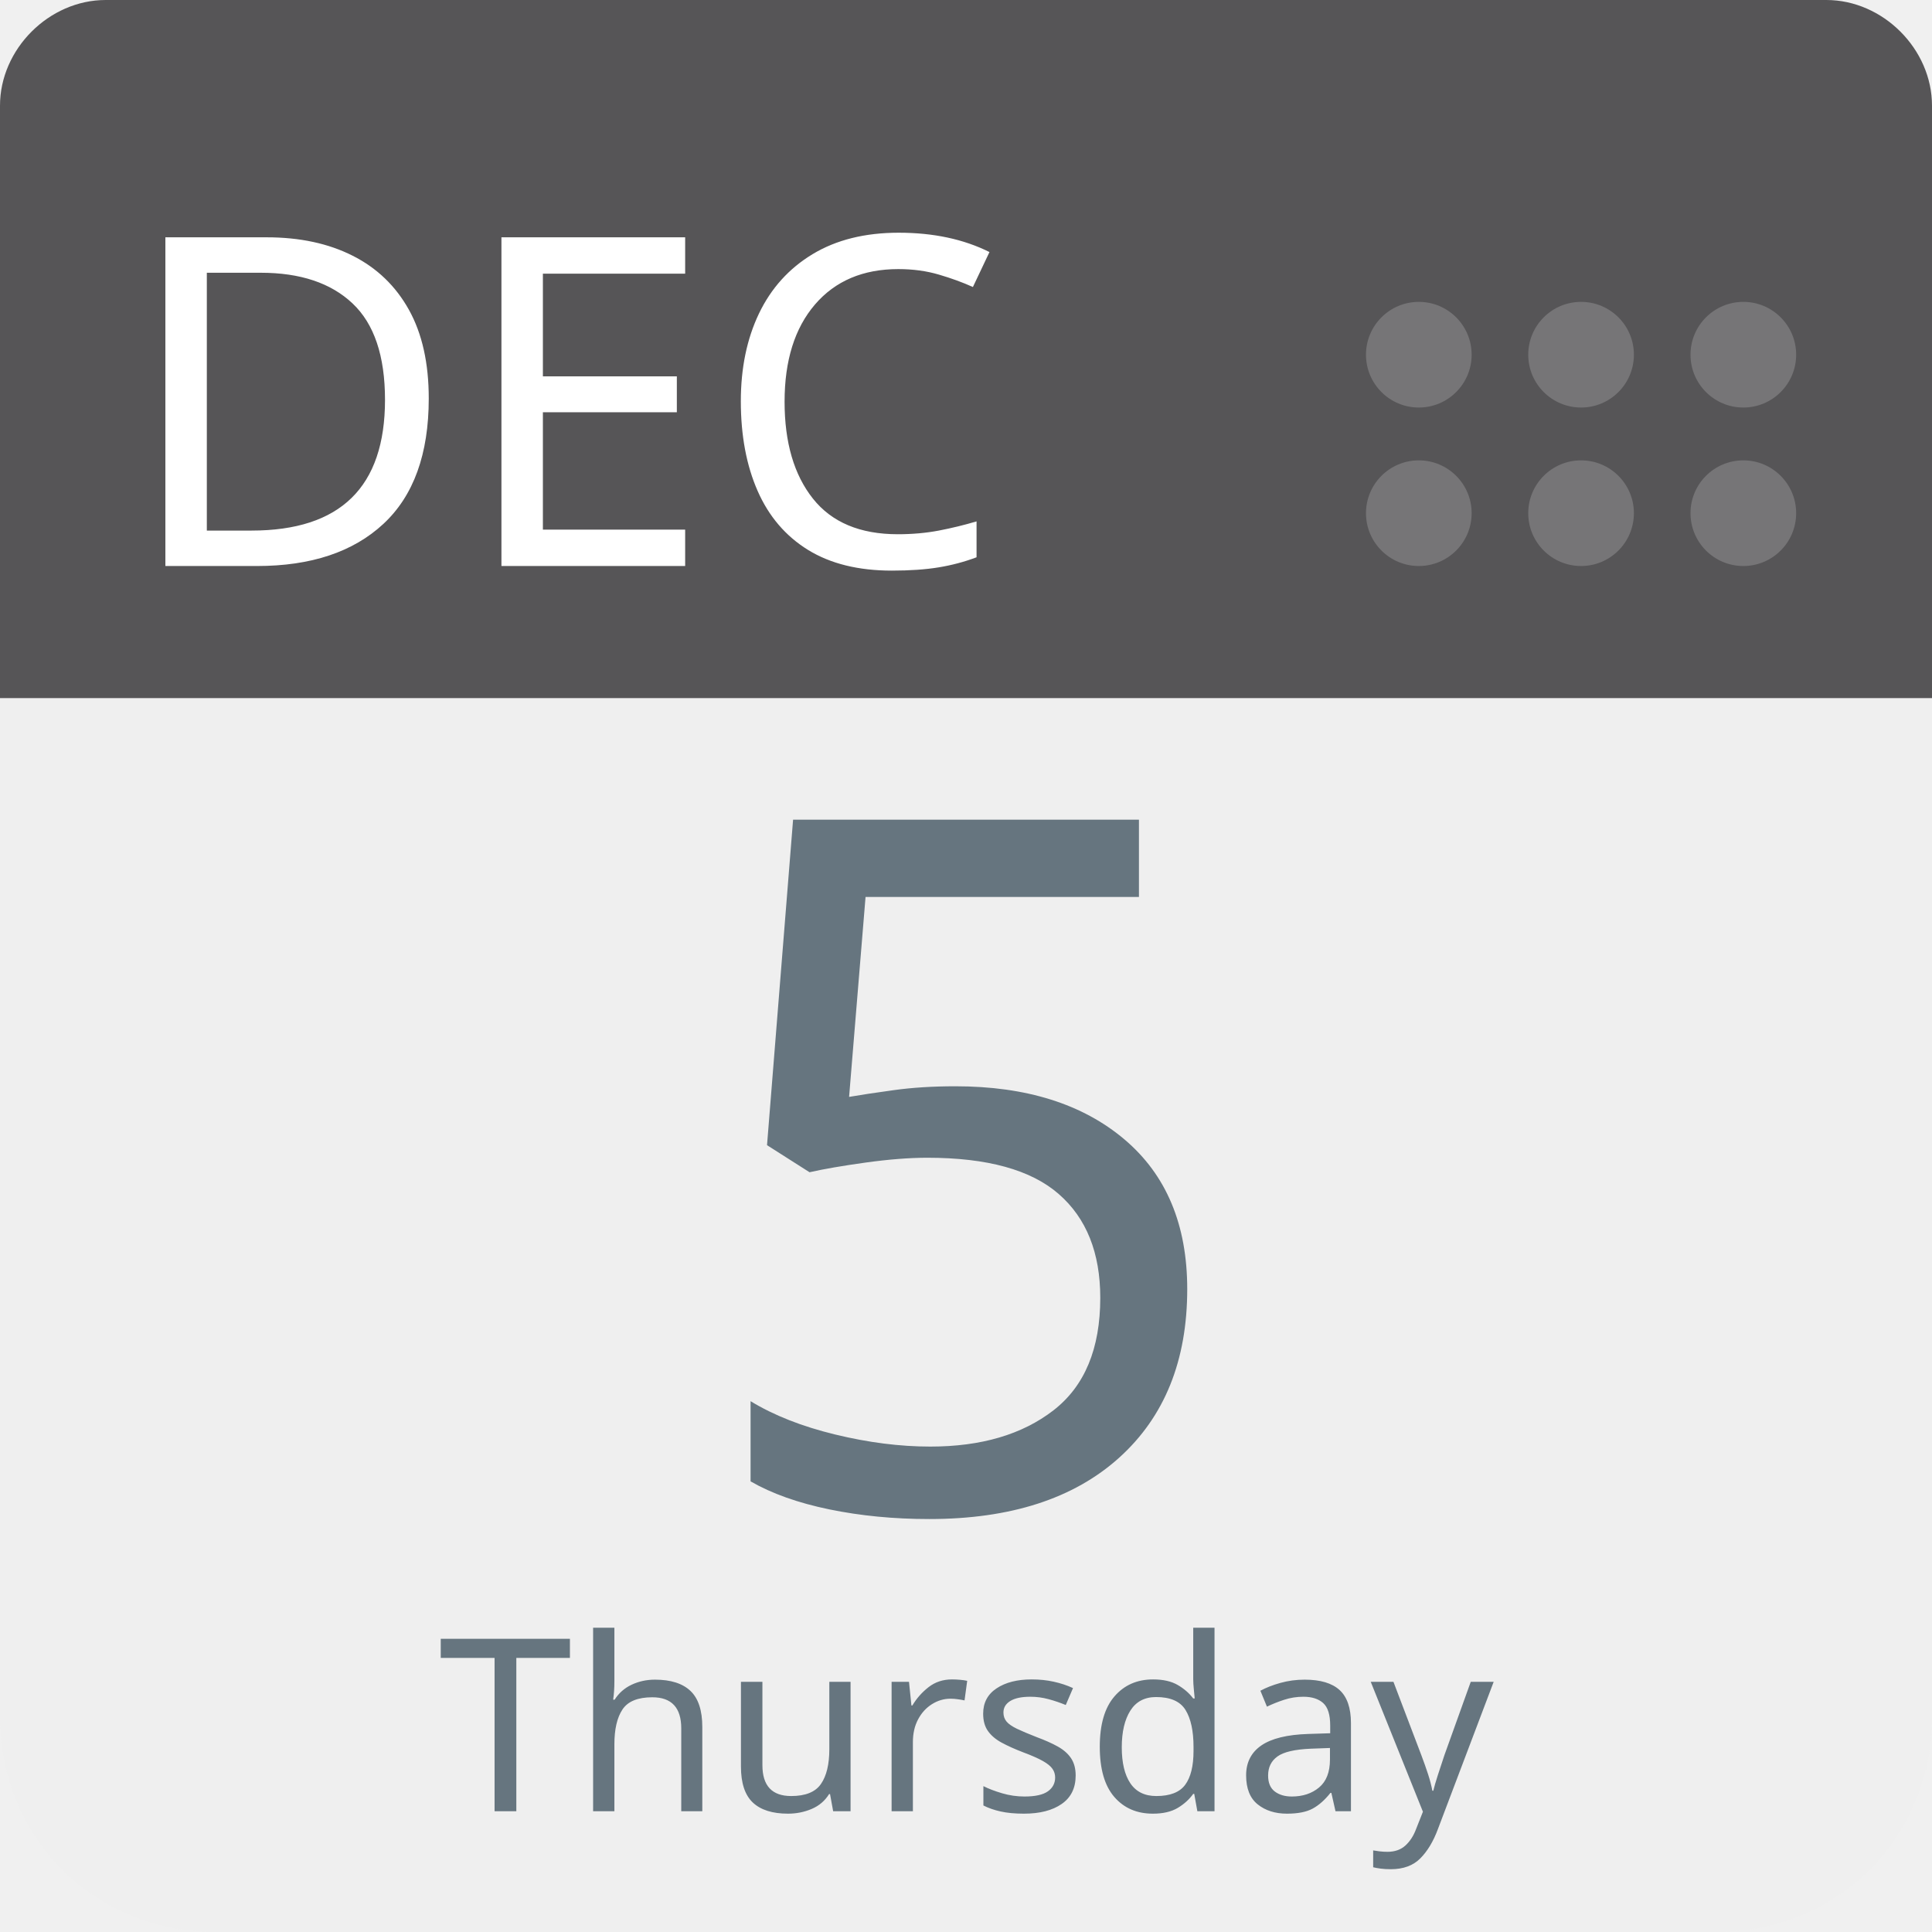
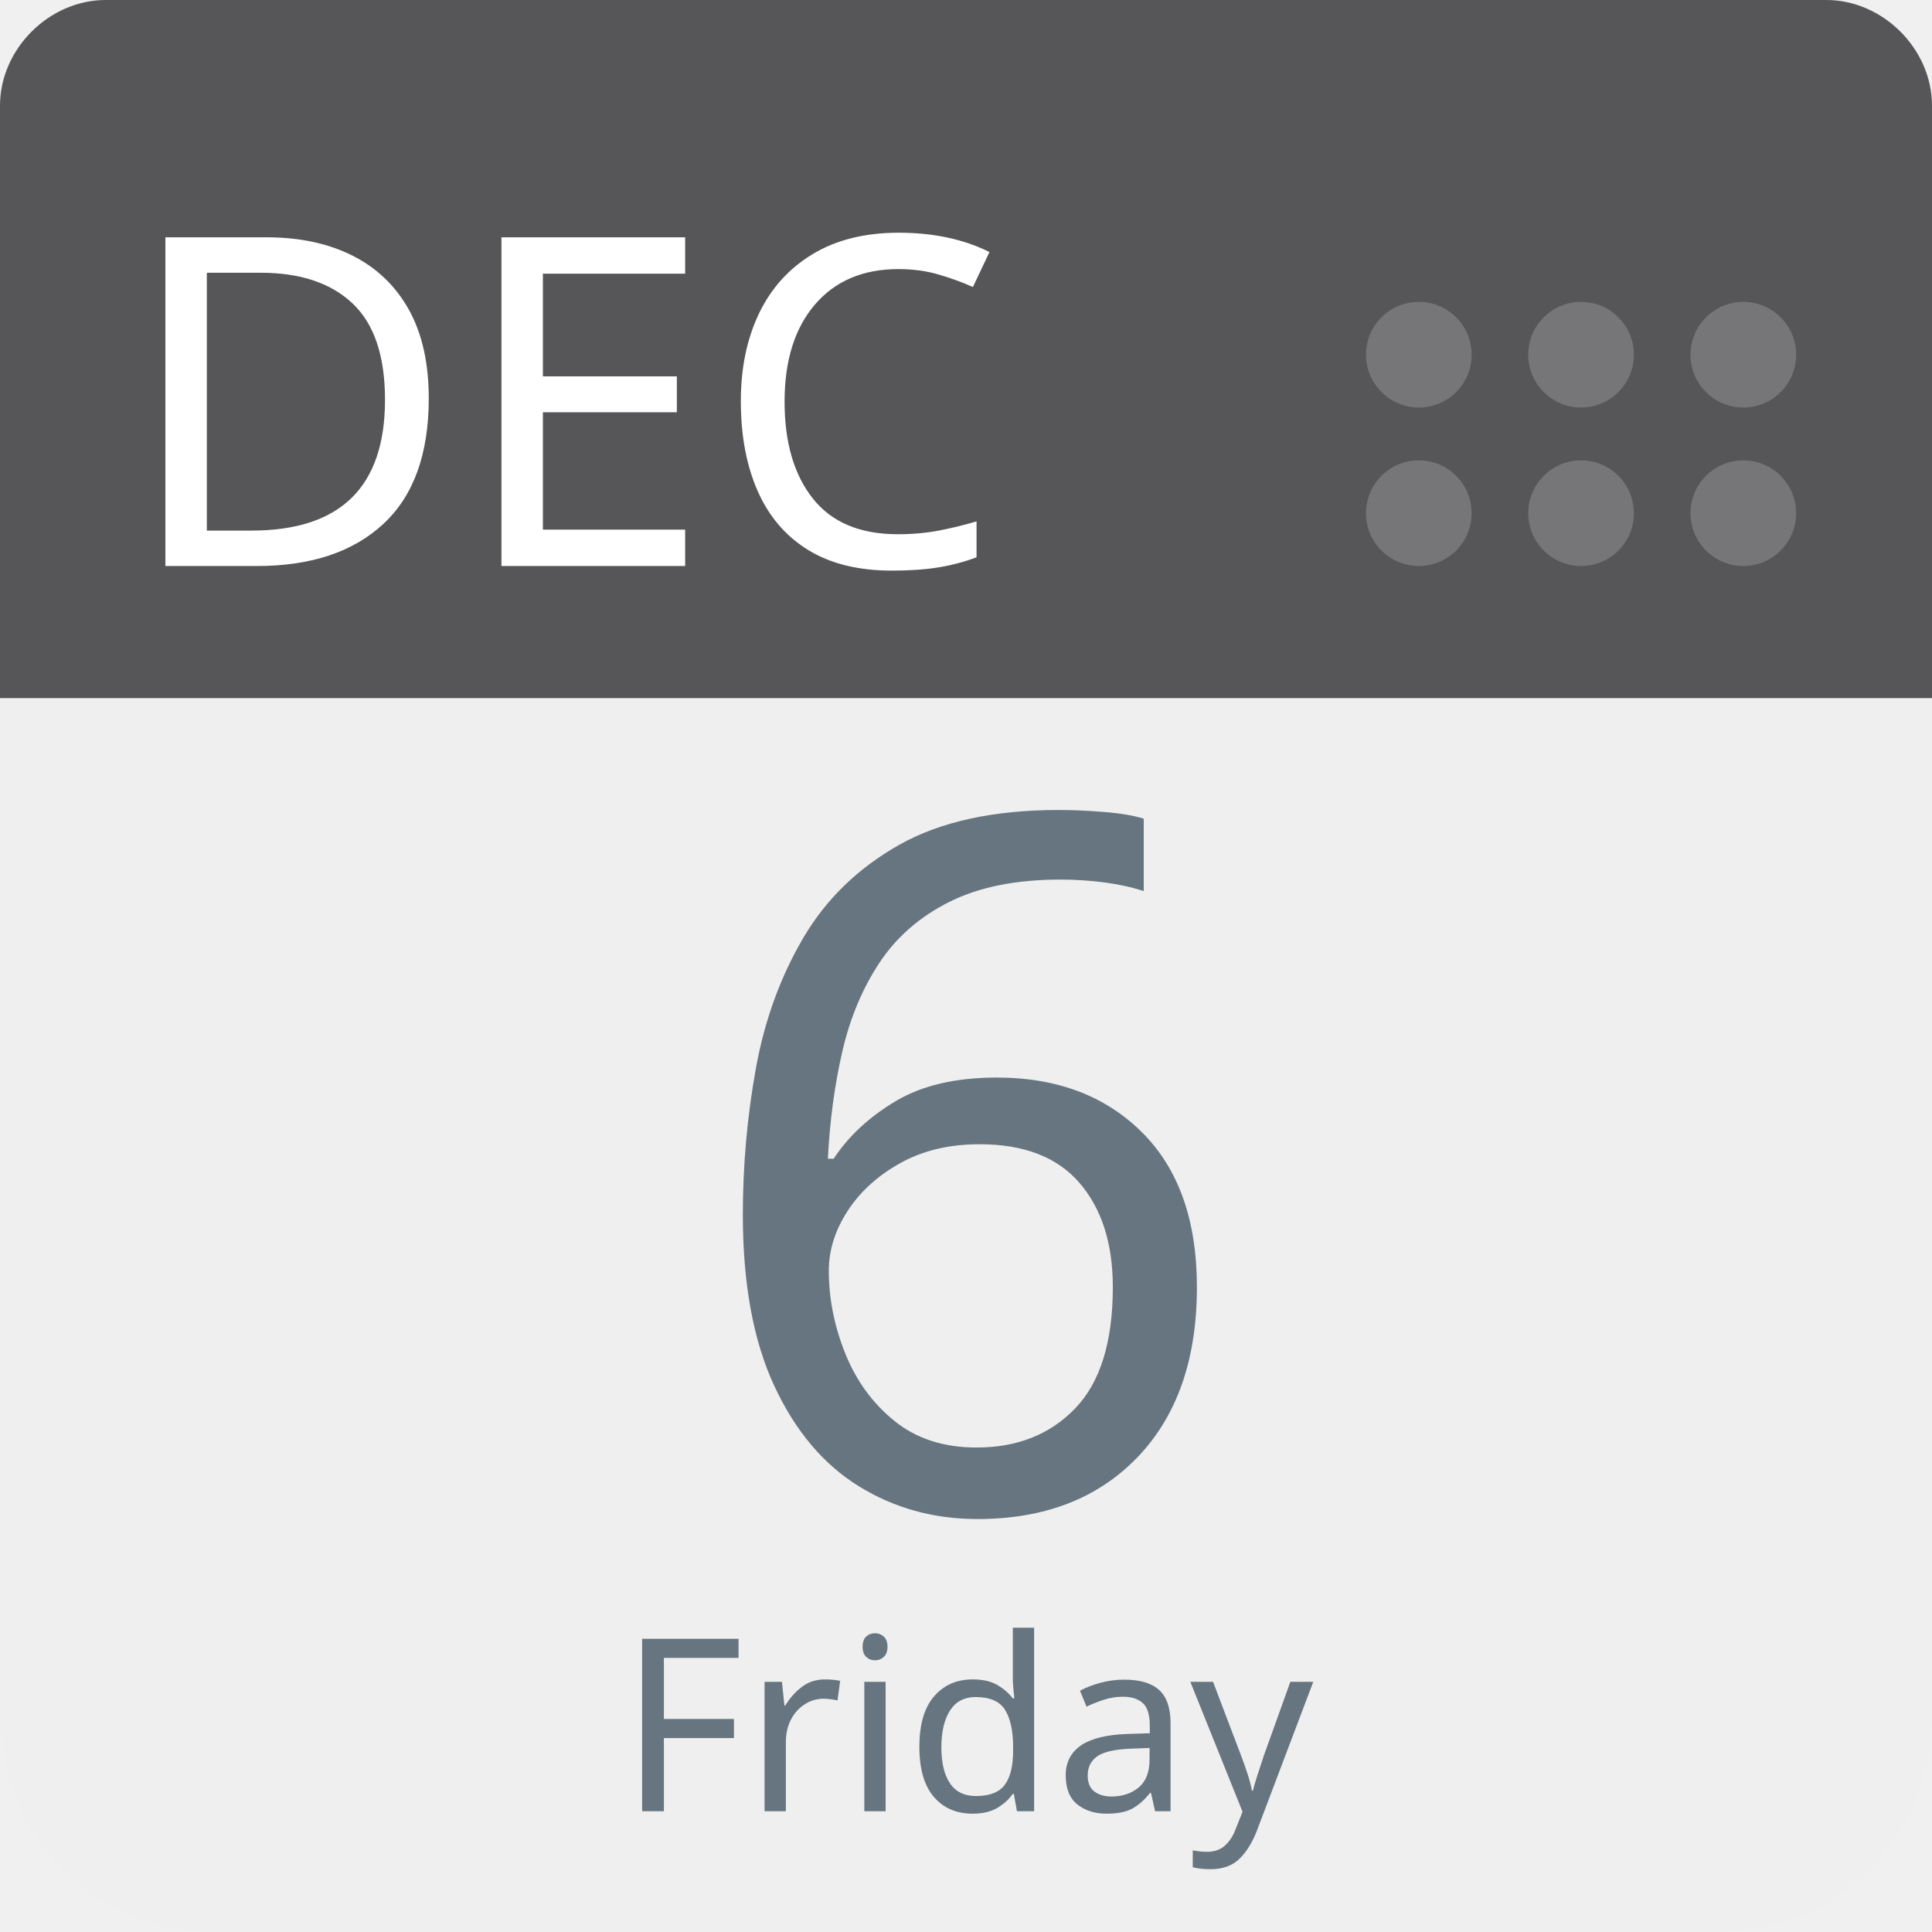
<svg xmlns="http://www.w3.org/2000/svg" aria-label="Calendar" role="img" viewBox="0 0 512 512" width="100%" height="100%" style="cursor: default">
      null
      <path d="m512,455c0,32 -25,57 -57,57l-398,0c-32,0 -57,-25 -57,-57l0,-327c0,-31 25,-57 57,-57l398,0c32,0 57,26 57,57l0,327z" fill="#efefef" />
  <path d="m484,0l-47,0l-409,0c-15,0 -28,13 -28,28l0,157l512,0l0,-157c0,-15 -13,-28 -28,-28z" fill="#565557" />
  <g fill="#767577">
    <circle cx="462" cy="136" r="14" />
    <circle cx="462" cy="94" r="14" />
    <circle cx="419" cy="136" r="14" />
    <circle cx="419" cy="94" r="14" />
    <circle cx="376" cy="136" r="14" />
    <circle cx="376" cy="94" r="14" />
  </g>
  <text id="month" x="32" y="150" fill="#fff" font-family="-apple-system, BlinkMacSystemFont, 'Noto Sans', 'Noto Sans CJK SC', 'Microsoft YaHei', sans-serif, 'Segoe UI', Roboto, 'Helvetica Neue', Arial" font-size="122px" style="text-anchor: left">DEC</text>
-   <text id="day" x="256" y="400" fill="#66757f" font-family="-apple-system, BlinkMacSystemFont, 'Noto Sans', 'Noto Sans CJK SC', 'Microsoft YaHei', sans-serif, 'Segoe UI', Roboto, 'Helvetica Neue', Arial" font-size="256px" style="text-anchor: middle">5</text>
-   <text id="weekday" x="256" y="480" fill="#66757f" font-family="-apple-system, BlinkMacSystemFont, 'Noto Sans', 'Noto Sans CJK SC', 'Microsoft YaHei', sans-serif, 'Segoe UI', Roboto, 'Helvetica Neue', Arial" font-size="64px" style="text-anchor: middle">Thursday</text>
+   <text id="day" x="256" y="400" fill="#66757f" font-family="-apple-system, BlinkMacSystemFont, 'Noto Sans', 'Noto Sans CJK SC', 'Microsoft YaHei', sans-serif, 'Segoe UI', Roboto, 'Helvetica Neue', Arial" font-size="256px" style="text-anchor: middle">6</text>
+   <text id="weekday" x="256" y="480" fill="#66757f" font-family="-apple-system, BlinkMacSystemFont, 'Noto Sans', 'Noto Sans CJK SC', 'Microsoft YaHei', sans-serif, 'Segoe UI', Roboto, 'Helvetica Neue', Arial" font-size="64px" style="text-anchor: middle">Friday</text>
      null
    </svg>
